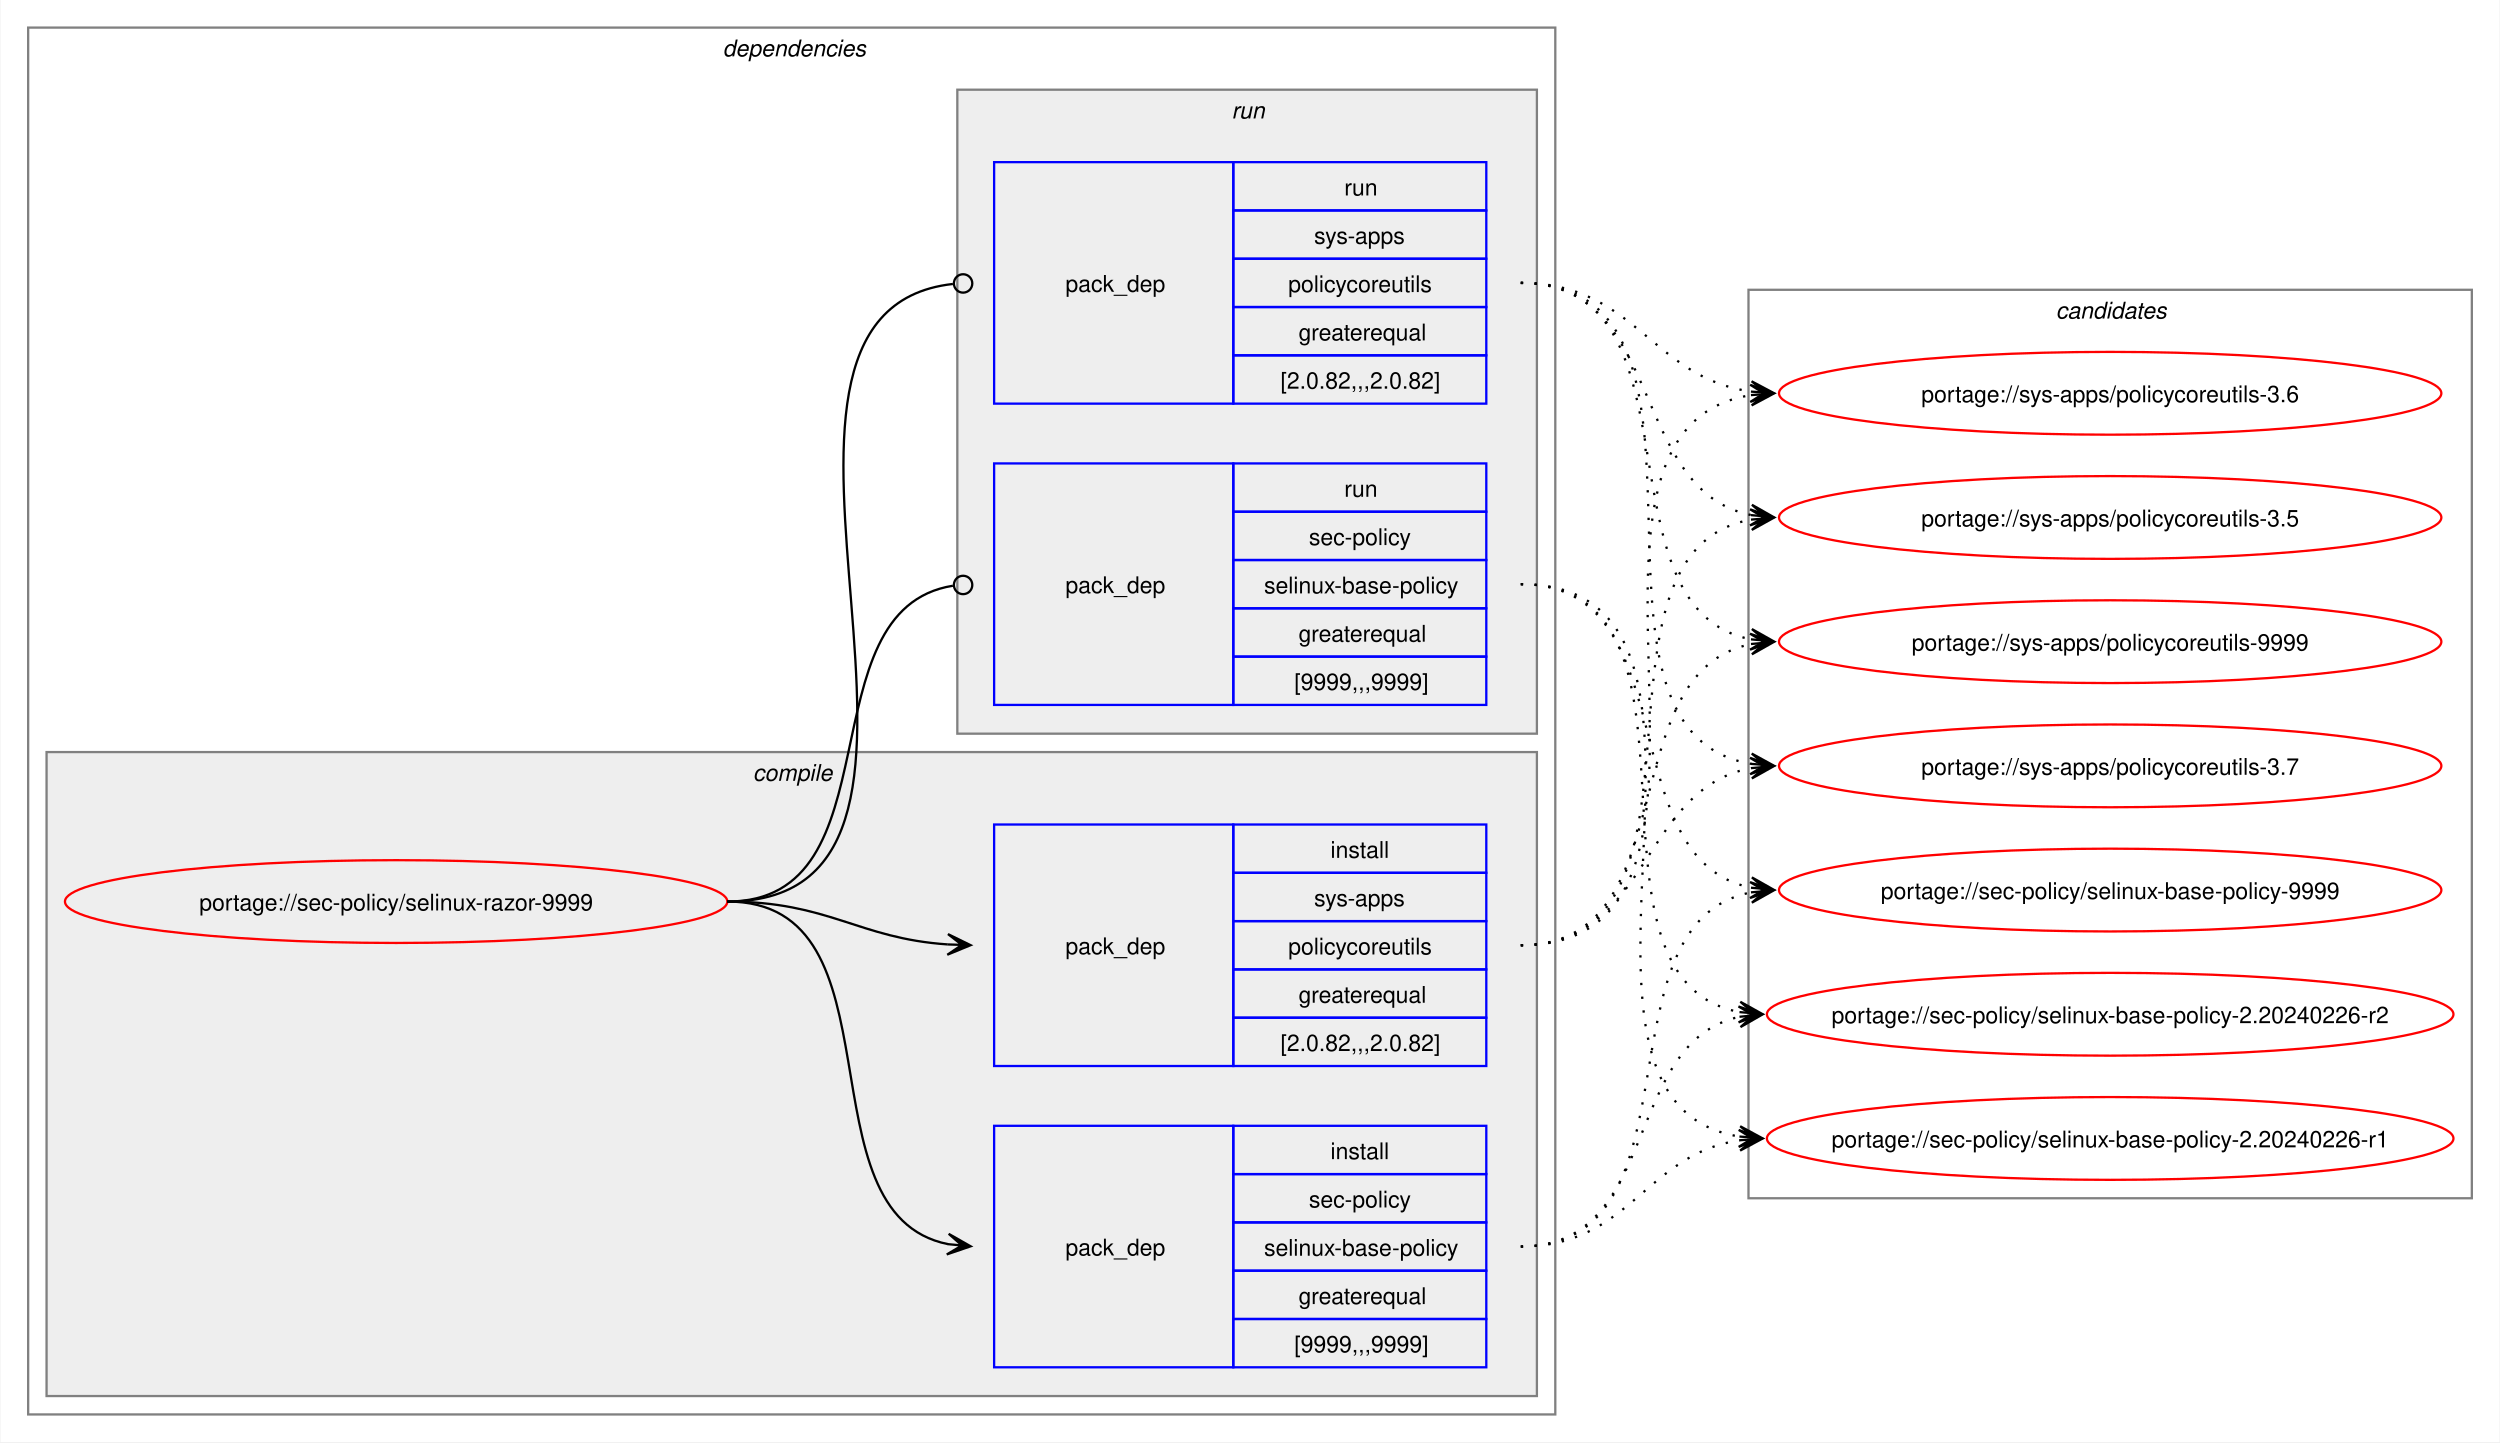
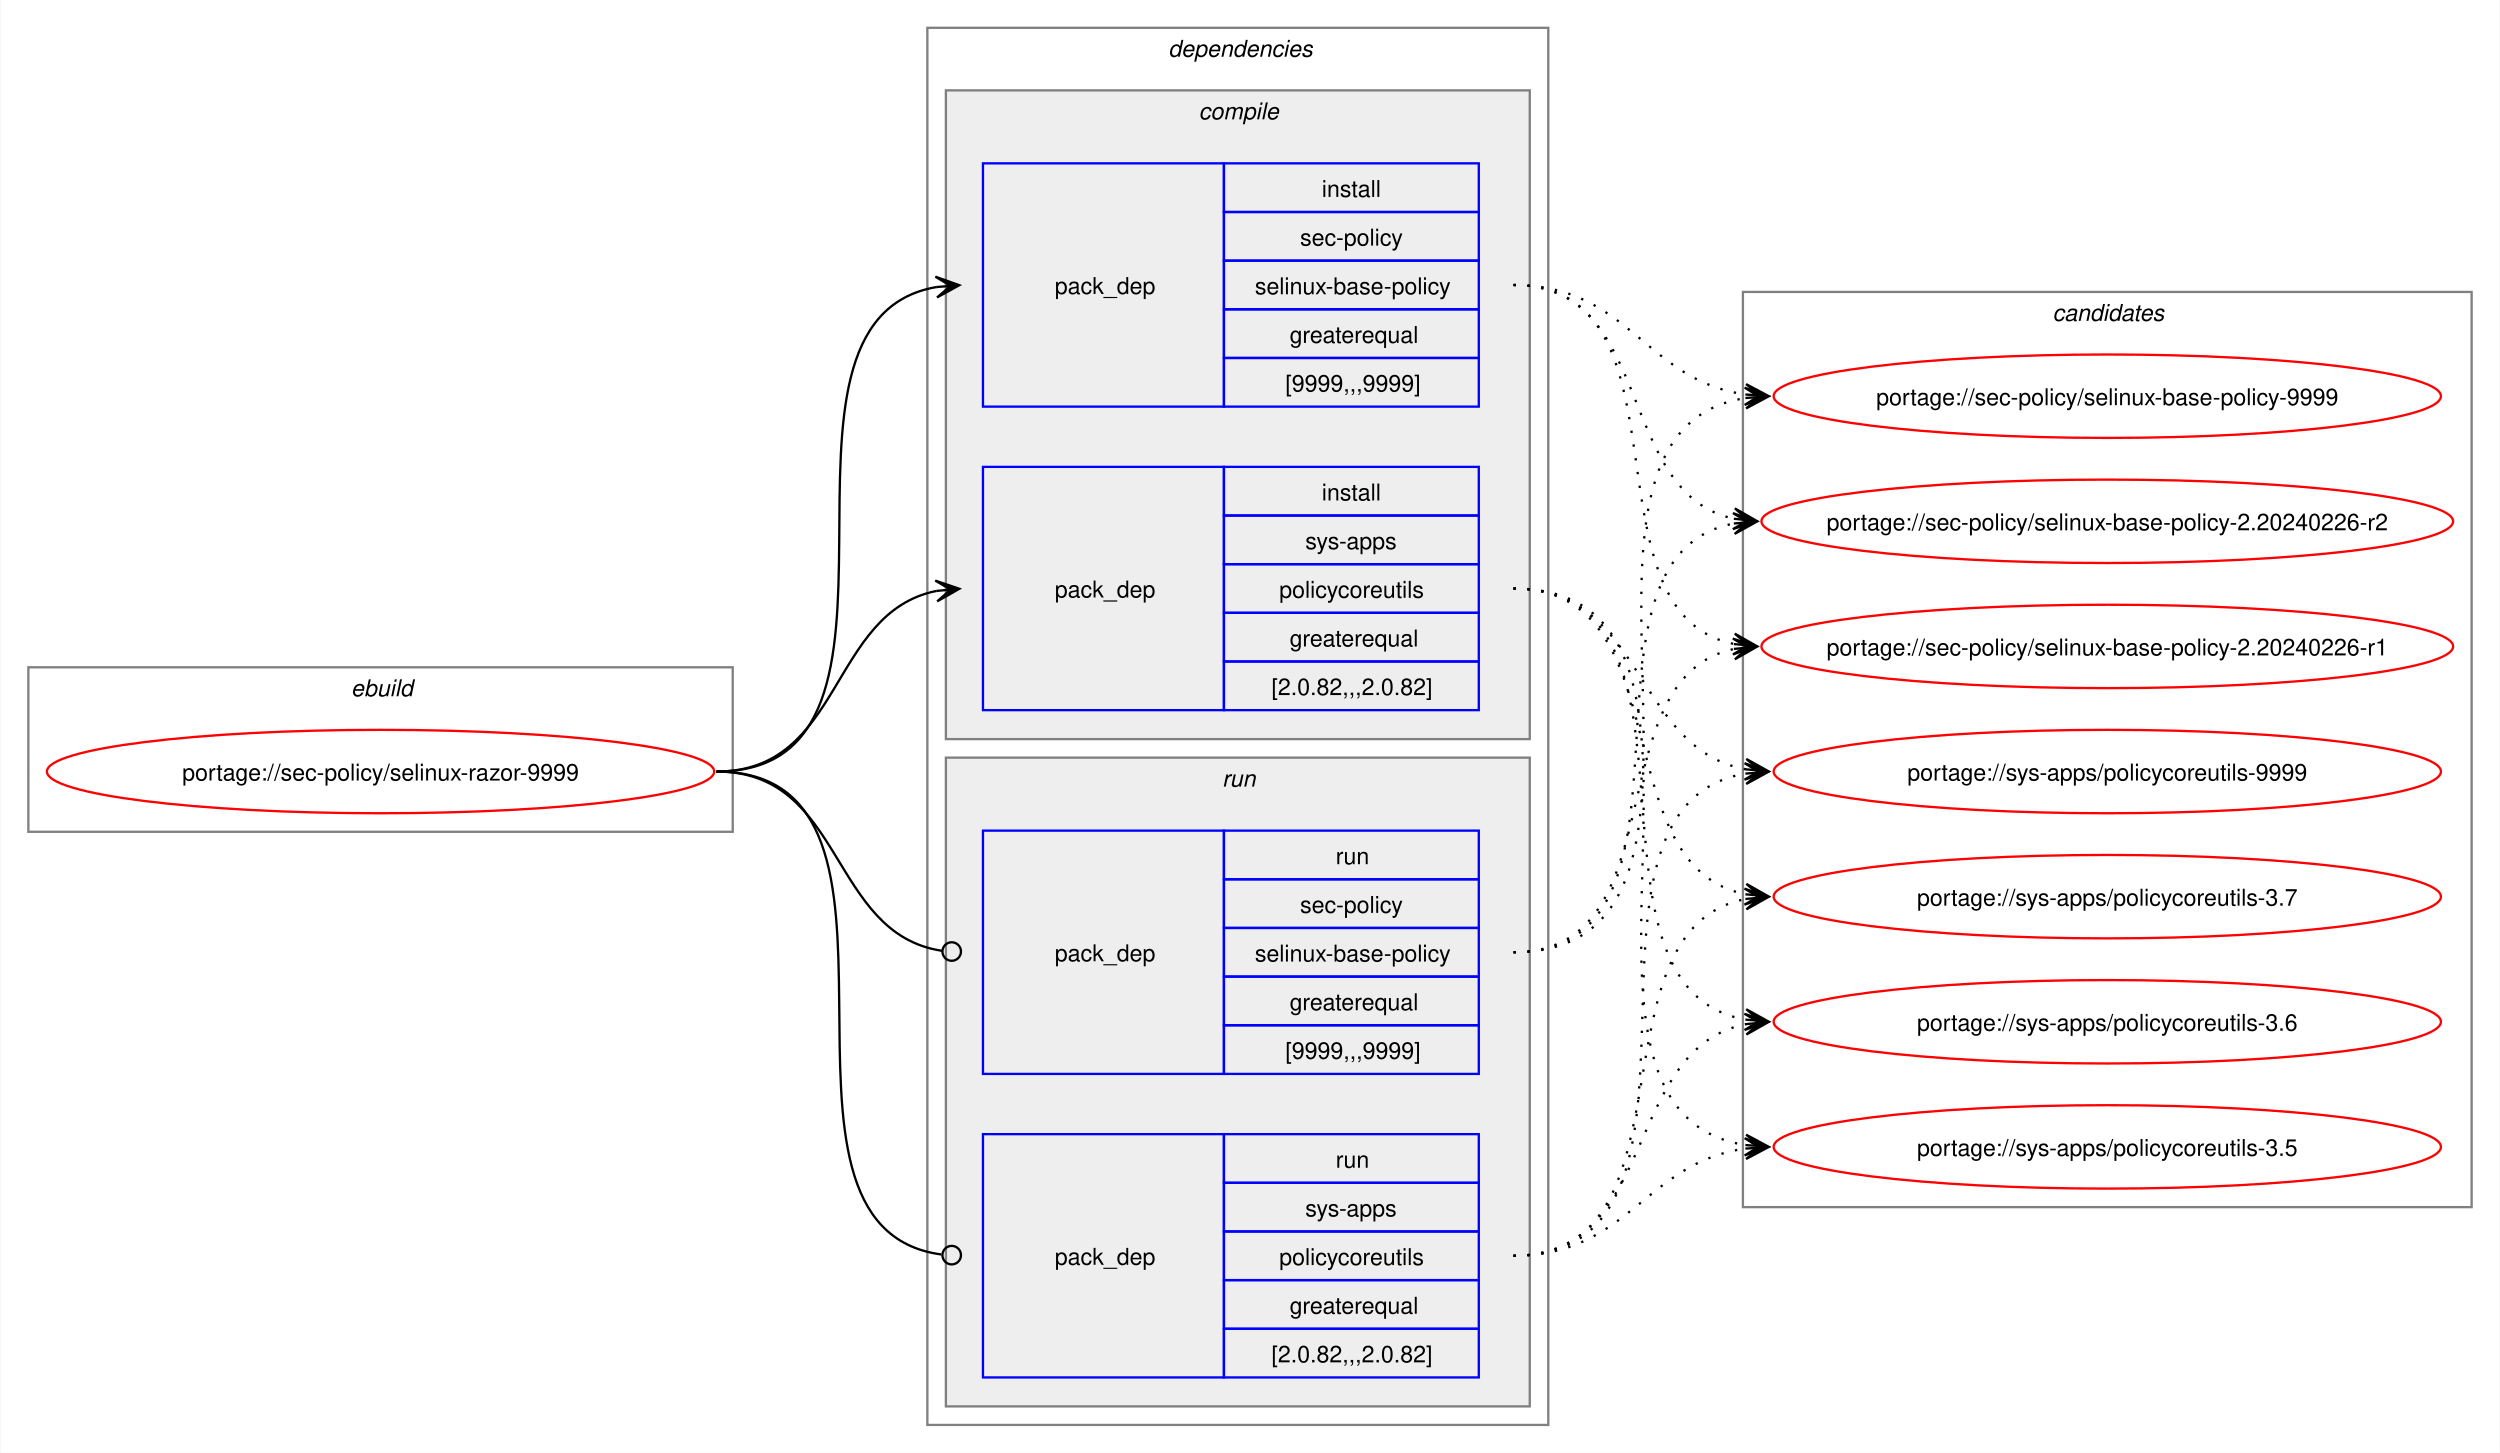
- <svg xmlns="http://www.w3.org/2000/svg" xmlns:xlink="http://www.w3.org/1999/xlink" width="1087pt" height="627pt" viewBox="0.00 0.00 1086.51 627.00">
+ <svg xmlns="http://www.w3.org/2000/svg" xmlns:xlink="http://www.w3.org/1999/xlink" width="1079pt" height="627pt" viewBox="0.00 0.00 1078.51 627.00">
  <g id="graph0" class="graph" transform="scale(1 1) rotate(0) translate(4 623)">
-     <polygon fill="white" stroke="none" points="-4,4 -4,-623 1082.51,-623 1082.51,4 -4,4" />
+     <polygon fill="white" stroke="none" points="-4,4 -4,-623 1074.51,-623 1074.51,4 -4,4" />
+     <g id="clust1" class="cluster">
+       <polygon fill="none" stroke="gray" points="8,-264 8,-335 312,-335 312,-264 8,-264" />
+       <text text-anchor="start" x="147.25" y="-322.5" font-family="Helvetica,sans-Serif" font-style="italic" font-size="10.00">ebuild</text>
+     </g>
    <g id="clust2" class="cluster">
-       <polygon fill="none" stroke="gray" points="8,-8 8,-611 672,-611 672,-8 8,-8" />
-       <text text-anchor="start" x="310" y="-598.5" font-family="Helvetica,sans-Serif" font-style="italic" font-size="10.00">dependencies</text>
+       <polygon fill="none" stroke="gray" points="396,-8 396,-611 664,-611 664,-8 396,-8" />
+       <text text-anchor="start" x="500" y="-598.5" font-family="Helvetica,sans-Serif" font-style="italic" font-size="10.00">dependencies</text>
    </g>
    <g id="clust3" class="cluster">
-       <polygon fill="#eeeeee" stroke="gray" points="16,-16 16,-296 664,-296 664,-16 16,-16" />
-       <text text-anchor="start" x="323.12" y="-283.5" font-family="Helvetica,sans-Serif" font-style="italic" font-size="10.00">compile</text>
+       <polygon fill="#eeeeee" stroke="gray" points="404,-304 404,-584 656,-584 656,-304 404,-304" />
+       <text text-anchor="start" x="513.12" y="-571.5" font-family="Helvetica,sans-Serif" font-style="italic" font-size="10.00">compile</text>
    </g>
    <g id="clust7" class="cluster">
-       <polygon fill="#eeeeee" stroke="gray" points="412,-304 412,-584 664,-584 664,-304 412,-304" />
-       <text text-anchor="start" x="531.25" y="-571.5" font-family="Helvetica,sans-Serif" font-style="italic" font-size="10.00">run</text>
+       <polygon fill="#eeeeee" stroke="gray" points="404,-16 404,-296 656,-296 656,-16 404,-16" />
+       <text text-anchor="start" x="523.25" y="-283.5" font-family="Helvetica,sans-Serif" font-style="italic" font-size="10.00">run</text>
    </g>
    <g id="clust10" class="cluster">
-       <polygon fill="none" stroke="gray" points="756,-102 756,-497 1070.51,-497 1070.51,-102 756,-102" />
-       <text text-anchor="start" x="889.63" y="-484.5" font-family="Helvetica,sans-Serif" font-style="italic" font-size="10.00">candidates</text>
+       <polygon fill="none" stroke="gray" points="748,-102 748,-497 1062.51,-497 1062.51,-102 748,-102" />
+       <text text-anchor="start" x="881.63" y="-484.5" font-family="Helvetica,sans-Serif" font-style="italic" font-size="10.00">candidates</text>
    </g>
    <g id="node1" class="node">
      <g id="a_node1">
        <a xlink:href="../sec-policy/selinux-razor-9999.svg" xlink:title="portage://sec-policy/selinux-razor-9999">
-           <ellipse fill="none" stroke="red" cx="168" cy="-231" rx="144" ry="18" />
-           <text text-anchor="middle" x="168" y="-227.12" font-family="Helvetica,sans-Serif" font-size="10.00">portage://sec-policy/selinux-razor-9999</text>
+           <ellipse fill="none" stroke="red" cx="160" cy="-290" rx="144" ry="18" />
+           <text text-anchor="middle" x="160" y="-286.12" font-family="Helvetica,sans-Serif" font-size="10.00">portage://sec-policy/selinux-razor-9999</text>
        </a>
      </g>
    </g>
    <g id="node2" class="node">
-       <polygon fill="none" stroke="blue" points="428,-28.5 428,-133.5 532,-133.5 532,-28.5 428,-28.5" />
-       <text text-anchor="start" x="459" y="-77.12" font-family="Helvetica,sans-Serif" font-size="10.00">pack_dep</text>
-       <polygon fill="none" stroke="blue" points="532,-112.5 532,-133.5 642,-133.5 642,-112.5 532,-112.5" />
-       <text text-anchor="start" x="574.25" y="-119" font-family="Helvetica,sans-Serif" font-size="10.00">install</text>
-       <polygon fill="none" stroke="blue" points="532,-91.5 532,-112.5 642,-112.5 642,-91.5 532,-91.5" />
-       <text text-anchor="start" x="564.87" y="-98" font-family="Helvetica,sans-Serif" font-size="10.00">sec-policy</text>
-       <polygon fill="none" stroke="blue" points="532,-70.5 532,-91.5 642,-91.5 642,-70.5 532,-70.5" />
-       <text text-anchor="start" x="545.37" y="-77" font-family="Helvetica,sans-Serif" font-size="10.00">selinux-base-policy</text>
-       <polygon fill="none" stroke="blue" points="532,-49.5 532,-70.5 642,-70.5 642,-49.5 532,-49.5" />
-       <text text-anchor="start" x="560.37" y="-56" font-family="Helvetica,sans-Serif" font-size="10.00">greaterequal</text>
-       <polygon fill="none" stroke="blue" points="532,-28.5 532,-49.5 642,-49.5 642,-28.5 532,-28.5" />
-       <text text-anchor="start" x="558.5" y="-35" font-family="Helvetica,sans-Serif" font-size="10.00">[9999,,,9999]</text>
+       <polygon fill="none" stroke="blue" points="420,-447.5 420,-552.5 524,-552.5 524,-447.5 420,-447.5" />
+       <text text-anchor="start" x="451" y="-496.12" font-family="Helvetica,sans-Serif" font-size="10.00">pack_dep</text>
+       <polygon fill="none" stroke="blue" points="524,-531.5 524,-552.5 634,-552.5 634,-531.5 524,-531.5" />
+       <text text-anchor="start" x="566.25" y="-538" font-family="Helvetica,sans-Serif" font-size="10.00">install</text>
+       <polygon fill="none" stroke="blue" points="524,-510.5 524,-531.5 634,-531.5 634,-510.5 524,-510.5" />
+       <text text-anchor="start" x="556.87" y="-517" font-family="Helvetica,sans-Serif" font-size="10.00">sec-policy</text>
+       <polygon fill="none" stroke="blue" points="524,-489.5 524,-510.5 634,-510.5 634,-489.5 524,-489.5" />
+       <text text-anchor="start" x="537.37" y="-496" font-family="Helvetica,sans-Serif" font-size="10.00">selinux-base-policy</text>
+       <polygon fill="none" stroke="blue" points="524,-468.5 524,-489.5 634,-489.5 634,-468.5 524,-468.5" />
+       <text text-anchor="start" x="552.37" y="-475" font-family="Helvetica,sans-Serif" font-size="10.00">greaterequal</text>
+       <polygon fill="none" stroke="blue" points="524,-447.5 524,-468.5 634,-468.5 634,-447.5 524,-447.5" />
+       <text text-anchor="start" x="550.5" y="-454" font-family="Helvetica,sans-Serif" font-size="10.00">[9999,,,9999]</text>
    </g>
    <g id="edge1" class="edge">
-       <path fill="none" stroke="black" d="M312,-231C389.89,-231 342.32,-95.29 407.96,-82.04" />
-       <polygon fill="black" stroke="black" points="417.79,-81.11 408.25,-86.53 414.02,-81.47 407.83,-82.05 407.83,-82.05 407.83,-82.05 414.02,-81.47 407.41,-77.57 417.79,-81.11" />
+       <path fill="none" stroke="black" d="M305,-290C405.57,-290 314,-484.31 399.94,-499.11" />
+       <polygon fill="black" stroke="black" points="409.79,-499.9 399.46,-503.59 406.02,-499.6 399.82,-499.1 399.82,-499.1 399.82,-499.1 406.02,-499.6 400.18,-494.61 409.79,-499.9" />
    </g>
    <g id="node3" class="node">
-       <polygon fill="none" stroke="blue" points="428,-159.5 428,-264.5 532,-264.5 532,-159.5 428,-159.5" />
-       <text text-anchor="start" x="459" y="-208.12" font-family="Helvetica,sans-Serif" font-size="10.00">pack_dep</text>
-       <polygon fill="none" stroke="blue" points="532,-243.5 532,-264.5 642,-264.5 642,-243.5 532,-243.5" />
-       <text text-anchor="start" x="574.25" y="-250" font-family="Helvetica,sans-Serif" font-size="10.00">install</text>
-       <polygon fill="none" stroke="blue" points="532,-222.5 532,-243.5 642,-243.5 642,-222.5 532,-222.5" />
-       <text text-anchor="start" x="567.12" y="-229" font-family="Helvetica,sans-Serif" font-size="10.00">sys-apps</text>
-       <polygon fill="none" stroke="blue" points="532,-201.5 532,-222.5 642,-222.5 642,-201.5 532,-201.5" />
-       <text text-anchor="start" x="555.87" y="-208" font-family="Helvetica,sans-Serif" font-size="10.00">policycoreutils</text>
-       <polygon fill="none" stroke="blue" points="532,-180.5 532,-201.5 642,-201.5 642,-180.5 532,-180.5" />
-       <text text-anchor="start" x="560.37" y="-187" font-family="Helvetica,sans-Serif" font-size="10.00">greaterequal</text>
-       <polygon fill="none" stroke="blue" points="532,-159.5 532,-180.5 642,-180.5 642,-159.5 532,-159.5" />
-       <text text-anchor="start" x="552.5" y="-166" font-family="Helvetica,sans-Serif" font-size="10.00">[2.0.82,,,2.0.82]</text>
+       <polygon fill="none" stroke="blue" points="420,-316.5 420,-421.5 524,-421.5 524,-316.5 420,-316.5" />
+       <text text-anchor="start" x="451" y="-365.12" font-family="Helvetica,sans-Serif" font-size="10.00">pack_dep</text>
+       <polygon fill="none" stroke="blue" points="524,-400.5 524,-421.5 634,-421.5 634,-400.5 524,-400.5" />
+       <text text-anchor="start" x="566.25" y="-407" font-family="Helvetica,sans-Serif" font-size="10.00">install</text>
+       <polygon fill="none" stroke="blue" points="524,-379.5 524,-400.5 634,-400.5 634,-379.5 524,-379.5" />
+       <text text-anchor="start" x="559.12" y="-386" font-family="Helvetica,sans-Serif" font-size="10.00">sys-apps</text>
+       <polygon fill="none" stroke="blue" points="524,-358.5 524,-379.5 634,-379.5 634,-358.5 524,-358.5" />
+       <text text-anchor="start" x="547.87" y="-365" font-family="Helvetica,sans-Serif" font-size="10.00">policycoreutils</text>
+       <polygon fill="none" stroke="blue" points="524,-337.5 524,-358.5 634,-358.5 634,-337.5 524,-337.5" />
+       <text text-anchor="start" x="552.37" y="-344" font-family="Helvetica,sans-Serif" font-size="10.00">greaterequal</text>
+       <polygon fill="none" stroke="blue" points="524,-316.5 524,-337.5 634,-337.5 634,-316.5 524,-316.5" />
+       <text text-anchor="start" x="544.5" y="-323" font-family="Helvetica,sans-Serif" font-size="10.00">[2.0.82,,,2.0.82]</text>
    </g>
    <g id="edge2" class="edge">
-       <path fill="none" stroke="black" d="M312,-231C356.34,-231 368.74,-214.99 407.84,-212.36" />
-       <polygon fill="black" stroke="black" points="417.78,-212.04 407.93,-216.86 414,-212.16 407.79,-212.36 407.79,-212.36 407.79,-212.36 414,-212.16 407.64,-207.87 417.78,-212.04" />
+       <path fill="none" stroke="black" d="M305,-290C359.74,-290 353.49,-358.57 399.89,-367.94" />
+       <polygon fill="black" stroke="black" points="409.79,-368.88 399.41,-372.42 406.02,-368.53 399.83,-367.94 399.83,-367.94 399.83,-367.94 406.02,-368.53 400.26,-363.46 409.79,-368.88" />
    </g>
    <g id="node4" class="node">
-       <polygon fill="none" stroke="blue" points="428,-316.5 428,-421.5 532,-421.5 532,-316.5 428,-316.5" />
-       <text text-anchor="start" x="459" y="-365.12" font-family="Helvetica,sans-Serif" font-size="10.00">pack_dep</text>
-       <polygon fill="none" stroke="blue" points="532,-400.5 532,-421.5 642,-421.5 642,-400.5 532,-400.5" />
-       <text text-anchor="start" x="580.25" y="-407" font-family="Helvetica,sans-Serif" font-size="10.00">run</text>
-       <polygon fill="none" stroke="blue" points="532,-379.5 532,-400.5 642,-400.5 642,-379.5 532,-379.5" />
-       <text text-anchor="start" x="564.87" y="-386" font-family="Helvetica,sans-Serif" font-size="10.00">sec-policy</text>
-       <polygon fill="none" stroke="blue" points="532,-358.5 532,-379.5 642,-379.5 642,-358.5 532,-358.5" />
-       <text text-anchor="start" x="545.37" y="-365" font-family="Helvetica,sans-Serif" font-size="10.00">selinux-base-policy</text>
-       <polygon fill="none" stroke="blue" points="532,-337.5 532,-358.5 642,-358.5 642,-337.5 532,-337.5" />
-       <text text-anchor="start" x="560.37" y="-344" font-family="Helvetica,sans-Serif" font-size="10.00">greaterequal</text>
-       <polygon fill="none" stroke="blue" points="532,-316.5 532,-337.5 642,-337.5 642,-316.5 532,-316.5" />
-       <text text-anchor="start" x="558.5" y="-323" font-family="Helvetica,sans-Serif" font-size="10.00">[9999,,,9999]</text>
+       <polygon fill="none" stroke="blue" points="420,-159.5 420,-264.5 524,-264.5 524,-159.5 420,-159.5" />
+       <text text-anchor="start" x="451" y="-208.12" font-family="Helvetica,sans-Serif" font-size="10.00">pack_dep</text>
+       <polygon fill="none" stroke="blue" points="524,-243.5 524,-264.5 634,-264.5 634,-243.5 524,-243.5" />
+       <text text-anchor="start" x="572.25" y="-250" font-family="Helvetica,sans-Serif" font-size="10.00">run</text>
+       <polygon fill="none" stroke="blue" points="524,-222.5 524,-243.5 634,-243.5 634,-222.5 524,-222.5" />
+       <text text-anchor="start" x="556.87" y="-229" font-family="Helvetica,sans-Serif" font-size="10.00">sec-policy</text>
+       <polygon fill="none" stroke="blue" points="524,-201.5 524,-222.5 634,-222.5 634,-201.5 524,-201.5" />
+       <text text-anchor="start" x="537.37" y="-208" font-family="Helvetica,sans-Serif" font-size="10.00">selinux-base-policy</text>
+       <polygon fill="none" stroke="blue" points="524,-180.5 524,-201.5 634,-201.5 634,-180.5 524,-180.5" />
+       <text text-anchor="start" x="552.37" y="-187" font-family="Helvetica,sans-Serif" font-size="10.00">greaterequal</text>
+       <polygon fill="none" stroke="blue" points="524,-159.5 524,-180.5 634,-180.5 634,-159.5 524,-159.5" />
+       <text text-anchor="start" x="550.5" y="-166" font-family="Helvetica,sans-Serif" font-size="10.00">[9999,,,9999]</text>
    </g>
    <g id="edge3" class="edge">
-       <path fill="none" stroke="black" d="M312,-231C386.43,-231 345.13,-357.91 410.07,-368.32" />
-       <ellipse fill="none" stroke="black" cx="414.51" cy="-368.66" rx="4" ry="4" />
+       <path fill="none" stroke="black" d="M305,-290C360.41,-290 353.47,-220.01 402.31,-212.63" />
+       <ellipse fill="none" stroke="black" cx="406.51" cy="-212.32" rx="4" ry="4" />
    </g>
    <g id="node5" class="node">
-       <polygon fill="none" stroke="blue" points="428,-447.5 428,-552.5 532,-552.5 532,-447.5 428,-447.5" />
-       <text text-anchor="start" x="459" y="-496.12" font-family="Helvetica,sans-Serif" font-size="10.00">pack_dep</text>
-       <polygon fill="none" stroke="blue" points="532,-531.5 532,-552.5 642,-552.5 642,-531.5 532,-531.5" />
-       <text text-anchor="start" x="580.25" y="-538" font-family="Helvetica,sans-Serif" font-size="10.00">run</text>
-       <polygon fill="none" stroke="blue" points="532,-510.5 532,-531.5 642,-531.5 642,-510.5 532,-510.5" />
-       <text text-anchor="start" x="567.12" y="-517" font-family="Helvetica,sans-Serif" font-size="10.00">sys-apps</text>
-       <polygon fill="none" stroke="blue" points="532,-489.5 532,-510.5 642,-510.5 642,-489.5 532,-489.5" />
-       <text text-anchor="start" x="555.87" y="-496" font-family="Helvetica,sans-Serif" font-size="10.00">policycoreutils</text>
-       <polygon fill="none" stroke="blue" points="532,-468.5 532,-489.5 642,-489.5 642,-468.5 532,-468.5" />
-       <text text-anchor="start" x="560.37" y="-475" font-family="Helvetica,sans-Serif" font-size="10.00">greaterequal</text>
-       <polygon fill="none" stroke="blue" points="532,-447.5 532,-468.5 642,-468.5 642,-447.5 532,-447.5" />
-       <text text-anchor="start" x="552.5" y="-454" font-family="Helvetica,sans-Serif" font-size="10.00">[2.0.82,,,2.0.82]</text>
+       <polygon fill="none" stroke="blue" points="420,-28.5 420,-133.5 524,-133.5 524,-28.5 420,-28.5" />
+       <text text-anchor="start" x="451" y="-77.12" font-family="Helvetica,sans-Serif" font-size="10.00">pack_dep</text>
+       <polygon fill="none" stroke="blue" points="524,-112.5 524,-133.5 634,-133.5 634,-112.5 524,-112.5" />
+       <text text-anchor="start" x="572.25" y="-119" font-family="Helvetica,sans-Serif" font-size="10.00">run</text>
+       <polygon fill="none" stroke="blue" points="524,-91.5 524,-112.5 634,-112.5 634,-91.5 524,-91.5" />
+       <text text-anchor="start" x="559.12" y="-98" font-family="Helvetica,sans-Serif" font-size="10.00">sys-apps</text>
+       <polygon fill="none" stroke="blue" points="524,-70.5 524,-91.5 634,-91.5 634,-70.5 524,-70.5" />
+       <text text-anchor="start" x="547.87" y="-77" font-family="Helvetica,sans-Serif" font-size="10.00">policycoreutils</text>
+       <polygon fill="none" stroke="blue" points="524,-49.5 524,-70.5 634,-70.5 634,-49.5 524,-49.5" />
+       <text text-anchor="start" x="552.37" y="-56" font-family="Helvetica,sans-Serif" font-size="10.00">greaterequal</text>
+       <polygon fill="none" stroke="blue" points="524,-28.5 524,-49.5 634,-49.5 634,-28.5 524,-28.5" />
+       <text text-anchor="start" x="544.5" y="-35" font-family="Helvetica,sans-Serif" font-size="10.00">[2.0.82,,,2.0.82]</text>
    </g>
    <g id="edge4" class="edge">
-       <path fill="none" stroke="black" d="M312,-231C437.53,-231 297.51,-487.03 410.07,-499.53" />
-       <ellipse fill="none" stroke="black" cx="414.51" cy="-499.76" rx="4" ry="4" />
+       <path fill="none" stroke="black" d="M305,-290C406,-290 312.85,-93.46 402.1,-81.56" />
+       <ellipse fill="none" stroke="black" cx="406.51" cy="-81.28" rx="4" ry="4" />
    </g>
    <g id="node6" class="node">
      <g id="a_node6">
        <a xlink:href="../sec-policy/selinux-base-policy-9999.svg" xlink:title="portage://sec-policy/selinux-base-policy-9999">
-           <ellipse fill="none" stroke="red" cx="913.26" cy="-236" rx="144" ry="18" />
-           <text text-anchor="middle" x="913.26" y="-232.12" font-family="Helvetica,sans-Serif" font-size="10.00">portage://sec-policy/selinux-base-policy-9999</text>
+           <ellipse fill="none" stroke="red" cx="905.26" cy="-452" rx="144" ry="18" />
+           <text text-anchor="middle" x="905.26" y="-448.12" font-family="Helvetica,sans-Serif" font-size="10.00">portage://sec-policy/selinux-base-policy-9999</text>
        </a>
      </g>
    </g>
    <g id="edge5" class="edge">
-       <path fill="none" stroke="black" stroke-dasharray="1,5" d="M657,-81C737.82,-81 688.61,-221.81 757.24,-235.01" />
-       <polygon fill="black" stroke="black" points="767.04,-235.89 756.68,-239.48 763.28,-235.55 757.08,-235 757.08,-235 757.08,-235 763.28,-235.55 757.48,-230.51 767.04,-235.89" />
+       <path fill="none" stroke="black" stroke-dasharray="1,5" d="M649,-500C698.96,-500 705.63,-458.69 749.33,-452.72" />
+       <polygon fill="black" stroke="black" points="759.04,-452.08 749.36,-457.22 755.27,-452.33 749.06,-452.73 749.06,-452.73 749.06,-452.73 755.27,-452.33 748.77,-448.24 759.04,-452.08" />
    </g>
    <g id="node7" class="node">
      <g id="a_node7">
        <a xlink:href="../sec-policy/selinux-base-policy-2.20240226-r2.svg" xlink:title="portage://sec-policy/selinux-base-policy-2.20240226-r2">
-           <ellipse fill="none" stroke="red" cx="913.26" cy="-182" rx="149.26" ry="18" />
-           <text text-anchor="middle" x="913.26" y="-178.12" font-family="Helvetica,sans-Serif" font-size="10.00">portage://sec-policy/selinux-base-policy-2.20240226-r2</text>
+           <ellipse fill="none" stroke="red" cx="905.26" cy="-398" rx="149.26" ry="18" />
+           <text text-anchor="middle" x="905.26" y="-394.12" font-family="Helvetica,sans-Serif" font-size="10.00">portage://sec-policy/selinux-base-policy-2.20240226-r2</text>
        </a>
      </g>
    </g>
    <g id="edge6" class="edge">
-       <path fill="none" stroke="black" stroke-dasharray="1,5" d="M657,-81C718.21,-81 700.69,-170.14 752.36,-180.93" />
-       <polygon fill="black" stroke="black" points="762.04,-181.88 751.65,-185.39 758.28,-181.51 752.09,-180.91 752.09,-180.91 752.09,-180.91 758.28,-181.51 752.53,-176.43 762.04,-181.88" />
+       <path fill="none" stroke="black" stroke-dasharray="1,5" d="M649,-500C710.5,-500 692.45,-409.98 744.32,-399.08" />
+       <polygon fill="black" stroke="black" points="754.04,-398.12 744.53,-403.58 750.28,-398.49 744.09,-399.1 744.09,-399.1 744.09,-399.1 750.28,-398.49 743.65,-394.62 754.04,-398.12" />
    </g>
    <g id="node8" class="node">
      <g id="a_node8">
        <a xlink:href="../sec-policy/selinux-base-policy-2.20240226-r1.svg" xlink:title="portage://sec-policy/selinux-base-policy-2.20240226-r1">
-           <ellipse fill="none" stroke="red" cx="913.26" cy="-128" rx="149.26" ry="18" />
-           <text text-anchor="middle" x="913.26" y="-124.12" font-family="Helvetica,sans-Serif" font-size="10.00">portage://sec-policy/selinux-base-policy-2.20240226-r1</text>
+           <ellipse fill="none" stroke="red" cx="905.26" cy="-344" rx="149.26" ry="18" />
+           <text text-anchor="middle" x="905.26" y="-340.12" font-family="Helvetica,sans-Serif" font-size="10.00">portage://sec-policy/selinux-base-policy-2.20240226-r1</text>
        </a>
      </g>
    </g>
    <g id="edge7" class="edge">
-       <path fill="none" stroke="black" stroke-dasharray="1,5" d="M657,-81C704.7,-81 710.88,-121.11 752.26,-127.22" />
-       <polygon fill="black" stroke="black" points="762.04,-127.91 751.75,-131.7 758.27,-127.65 752.06,-127.21 752.06,-127.21 752.06,-127.21 758.27,-127.65 752.38,-122.72 762.04,-127.91" />
+       <path fill="none" stroke="black" stroke-dasharray="1,5" d="M649,-500C728.96,-500 676.82,-358.28 744.39,-345" />
+       <polygon fill="black" stroke="black" points="754.04,-344.11 744.49,-349.51 750.28,-344.46 744.08,-345.02 744.08,-345.02 744.08,-345.02 750.28,-344.46 743.67,-340.54 754.04,-344.11" />
    </g>
    <g id="node9" class="node">
      <g id="a_node9">
        <a xlink:href="../sys-apps/policycoreutils-9999.svg" xlink:title="portage://sys-apps/policycoreutils-9999">
-           <ellipse fill="none" stroke="red" cx="913.26" cy="-344" rx="144" ry="18" />
-           <text text-anchor="middle" x="913.26" y="-340.12" font-family="Helvetica,sans-Serif" font-size="10.00">portage://sys-apps/policycoreutils-9999</text>
+           <ellipse fill="none" stroke="red" cx="905.26" cy="-290" rx="144" ry="18" />
+           <text text-anchor="middle" x="905.26" y="-286.12" font-family="Helvetica,sans-Serif" font-size="10.00">portage://sys-apps/policycoreutils-9999</text>
        </a>
      </g>
    </g>
    <g id="edge8" class="edge">
-       <path fill="none" stroke="black" stroke-dasharray="1,5" d="M657,-212C729.83,-212 695.51,-330.93 757.46,-343.01" />
-       <polygon fill="black" stroke="black" points="767.04,-343.89 756.67,-347.46 763.28,-343.55 757.08,-342.98 757.08,-342.98 757.08,-342.98 763.28,-343.55 757.49,-338.5 767.04,-343.89" />
+       <path fill="none" stroke="black" stroke-dasharray="1,5" d="M649,-369C705.74,-369 700.61,-299.86 749.37,-290.94" />
+       <polygon fill="black" stroke="black" points="759.04,-290.11 749.47,-295.45 755.27,-290.43 749.08,-290.97 749.08,-290.97 749.08,-290.97 755.27,-290.43 748.69,-286.48 759.04,-290.11" />
    </g>
    <g id="node10" class="node">
      <g id="a_node10">
        <a xlink:href="../sys-apps/policycoreutils-3.7.svg" xlink:title="portage://sys-apps/policycoreutils-3.7">
-           <ellipse fill="none" stroke="red" cx="913.26" cy="-290" rx="144" ry="18" />
-           <text text-anchor="middle" x="913.26" y="-286.12" font-family="Helvetica,sans-Serif" font-size="10.00">portage://sys-apps/policycoreutils-3.7</text>
+           <ellipse fill="none" stroke="red" cx="905.26" cy="-236" rx="144" ry="18" />
+           <text text-anchor="middle" x="905.26" y="-232.12" font-family="Helvetica,sans-Serif" font-size="10.00">portage://sys-apps/policycoreutils-3.7</text>
        </a>
      </g>
    </g>
    <g id="edge9" class="edge">
-       <path fill="none" stroke="black" stroke-dasharray="1,5" d="M657,-212C713.38,-212 708.82,-279.98 757.11,-289.01" />
-       <polygon fill="black" stroke="black" points="767.04,-289.89 756.68,-293.49 763.27,-289.56 757.08,-289.01 757.08,-289.01 757.08,-289.01 763.27,-289.56 757.48,-284.53 767.04,-289.89" />
+       <path fill="none" stroke="black" stroke-dasharray="1,5" d="M649,-369C722.15,-369 687.24,-249.16 749.41,-236.99" />
+       <polygon fill="black" stroke="black" points="759.04,-236.11 749.49,-241.51 755.28,-236.46 749.08,-237.02 749.08,-237.02 749.08,-237.02 755.28,-236.46 748.67,-232.54 759.04,-236.11" />
    </g>
    <g id="node11" class="node">
      <g id="a_node11">
        <a xlink:href="../sys-apps/policycoreutils-3.6.svg" xlink:title="portage://sys-apps/policycoreutils-3.6">
-           <ellipse fill="none" stroke="red" cx="913.26" cy="-452" rx="144" ry="18" />
-           <text text-anchor="middle" x="913.26" y="-448.12" font-family="Helvetica,sans-Serif" font-size="10.00">portage://sys-apps/policycoreutils-3.6</text>
+           <ellipse fill="none" stroke="red" cx="905.26" cy="-182" rx="144" ry="18" />
+           <text text-anchor="middle" x="905.26" y="-178.12" font-family="Helvetica,sans-Serif" font-size="10.00">portage://sys-apps/policycoreutils-3.6</text>
        </a>
      </g>
    </g>
    <g id="edge10" class="edge">
-       <path fill="none" stroke="black" stroke-dasharray="1,5" d="M657,-212C770.67,-212 658.65,-436.33 757.33,-451.22" />
-       <polygon fill="black" stroke="black" points="767.04,-451.91 756.75,-455.69 763.27,-451.65 757.07,-451.21 757.07,-451.21 757.07,-451.21 763.27,-451.65 757.38,-446.72 767.04,-451.91" />
+       <path fill="none" stroke="black" stroke-dasharray="1,5" d="M649,-369C741.74,-369 669.99,-197.03 749.23,-182.92" />
+       <polygon fill="black" stroke="black" points="759.04,-182.1 749.45,-187.42 755.27,-182.42 749.08,-182.93 749.08,-182.93 749.08,-182.93 755.27,-182.42 748.7,-178.45 759.04,-182.1" />
    </g>
    <g id="node12" class="node">
      <g id="a_node12">
        <a xlink:href="../sys-apps/policycoreutils-3.5.svg" xlink:title="portage://sys-apps/policycoreutils-3.5">
-           <ellipse fill="none" stroke="red" cx="913.26" cy="-398" rx="144" ry="18" />
-           <text text-anchor="middle" x="913.26" y="-394.12" font-family="Helvetica,sans-Serif" font-size="10.00">portage://sys-apps/policycoreutils-3.5</text>
+           <ellipse fill="none" stroke="red" cx="905.26" cy="-128" rx="144" ry="18" />
+           <text text-anchor="middle" x="905.26" y="-124.12" font-family="Helvetica,sans-Serif" font-size="10.00">portage://sys-apps/policycoreutils-3.5</text>
        </a>
      </g>
    </g>
    <g id="edge11" class="edge">
-       <path fill="none" stroke="black" stroke-dasharray="1,5" d="M657,-212C749.38,-212 678.31,-383.06 757.28,-397.09" />
-       <polygon fill="black" stroke="black" points="767.04,-397.9 756.7,-401.55 763.27,-397.59 757.08,-397.07 757.08,-397.07 757.08,-397.07 763.27,-397.59 757.45,-392.59 767.04,-397.9" />
+       <path fill="none" stroke="black" stroke-dasharray="1,5" d="M649,-369C763.06,-369 650.29,-143.74 749.29,-128.78" />
+       <polygon fill="black" stroke="black" points="759.04,-128.09 749.38,-133.28 755.27,-128.35 749.07,-128.8 749.07,-128.8 749.07,-128.8 755.27,-128.35 748.75,-124.31 759.04,-128.09" />
    </g>
    <g id="edge12" class="edge">
-       <path fill="none" stroke="black" stroke-dasharray="1,5" d="M657,-369C730.15,-369 695.24,-249.16 757.41,-236.99" />
-       <polygon fill="black" stroke="black" points="767.04,-236.11 757.49,-241.51 763.28,-236.46 757.08,-237.02 757.08,-237.02 757.08,-237.02 763.28,-236.46 756.67,-232.54 767.04,-236.11" />
+       <path fill="none" stroke="black" stroke-dasharray="1,5" d="M649,-212C762.67,-212 650.65,-436.33 749.33,-451.22" />
+       <polygon fill="black" stroke="black" points="759.04,-451.91 748.75,-455.69 755.27,-451.65 749.07,-451.21 749.07,-451.21 749.07,-451.21 755.27,-451.65 749.38,-446.72 759.04,-451.91" />
    </g>
    <g id="edge13" class="edge">
-       <path fill="none" stroke="black" stroke-dasharray="1,5" d="M657,-369C748.67,-369 674.33,-197.03 752.38,-182.92" />
-       <polygon fill="black" stroke="black" points="762.04,-182.1 752.46,-187.43 758.27,-182.42 752.08,-182.94 752.08,-182.94 752.08,-182.94 758.27,-182.42 751.7,-178.46 762.04,-182.1" />
+       <path fill="none" stroke="black" stroke-dasharray="1,5" d="M649,-212C740.3,-212 666.65,-383.06 744.42,-397.09" />
+       <polygon fill="black" stroke="black" points="754.04,-397.9 743.7,-401.54 750.27,-397.58 744.08,-397.06 744.08,-397.06 744.08,-397.06 750.27,-397.58 744.45,-392.57 754.04,-397.9" />
    </g>
    <g id="edge14" class="edge">
-       <path fill="none" stroke="black" stroke-dasharray="1,5" d="M657,-369C770.06,-369 654.65,-144.19 752.09,-128.83" />
-       <polygon fill="black" stroke="black" points="762.04,-128.09 752.4,-133.31 758.27,-128.37 752.07,-128.83 752.07,-128.83 752.07,-128.83 758.27,-128.37 751.74,-124.34 762.04,-128.09" />
+       <path fill="none" stroke="black" stroke-dasharray="1,5" d="M649,-212C720.34,-212 684.29,-330.45 744.3,-342.94" />
+       <polygon fill="black" stroke="black" points="754.04,-343.88 743.65,-347.4 750.28,-343.52 744.09,-342.92 744.09,-342.92 744.09,-342.92 750.28,-343.52 744.52,-338.44 754.04,-343.88" />
    </g>
    <g id="edge15" class="edge">
-       <path fill="none" stroke="black" stroke-dasharray="1,5" d="M657,-500C738.17,-500 688.32,-358.28 757.2,-345" />
-       <polygon fill="black" stroke="black" points="767.04,-344.11 757.49,-349.49 763.28,-344.45 757.08,-345.01 757.08,-345.01 757.08,-345.01 763.28,-344.45 756.68,-340.53 767.04,-344.11" />
+       <path fill="none" stroke="black" stroke-dasharray="1,5" d="M649,-81C750.22,-81 662.29,-274.38 749.1,-289.11" />
+       <polygon fill="black" stroke="black" points="759.04,-289.9 748.72,-293.6 755.27,-289.6 749.07,-289.11 749.07,-289.11 749.07,-289.11 755.27,-289.6 749.43,-284.63 759.04,-289.9" />
    </g>
    <g id="edge16" class="edge">
-       <path fill="none" stroke="black" stroke-dasharray="1,5" d="M657,-500C758.7,-500 669.77,-305.3 757.33,-290.85" />
-       <polygon fill="black" stroke="black" points="767.04,-290.09 757.42,-295.35 763.27,-290.39 757.07,-290.87 757.07,-290.87 757.07,-290.87 763.27,-290.39 756.72,-286.38 767.04,-290.09" />
+       <path fill="none" stroke="black" stroke-dasharray="1,5" d="M649,-81C729.82,-81 680.61,-221.81 749.24,-235.01" />
+       <polygon fill="black" stroke="black" points="759.04,-235.89 748.68,-239.48 755.28,-235.55 749.08,-235 749.08,-235 749.08,-235 755.28,-235.55 749.48,-230.51 759.04,-235.89" />
    </g>
    <g id="edge17" class="edge">
-       <path fill="none" stroke="black" stroke-dasharray="1,5" d="M657,-500C706.96,-500 713.63,-458.69 757.33,-452.72" />
-       <polygon fill="black" stroke="black" points="767.04,-452.08 757.36,-457.22 763.27,-452.33 757.06,-452.73 757.06,-452.73 757.06,-452.73 763.27,-452.33 756.77,-448.24 767.04,-452.08" />
+       <path fill="none" stroke="black" stroke-dasharray="1,5" d="M649,-81C711.87,-81 695.78,-170.51 749.4,-181" />
+       <polygon fill="black" stroke="black" points="759.04,-181.89 748.67,-185.45 755.28,-181.54 749.08,-180.97 749.08,-180.97 749.08,-180.97 755.28,-181.54 749.5,-176.49 759.04,-181.89" />
    </g>
    <g id="edge18" class="edge">
-       <path fill="none" stroke="black" stroke-dasharray="1,5" d="M657,-500C720.15,-500 703.55,-409.6 757.35,-399.01" />
-       <polygon fill="black" stroke="black" points="767.04,-398.11 757.5,-403.52 763.28,-398.46 757.08,-399.03 757.08,-399.03 757.08,-399.03 763.28,-398.46 756.67,-394.55 767.04,-398.11" />
+       <path fill="none" stroke="black" stroke-dasharray="1,5" d="M649,-81C698.69,-81 705.72,-121.28 749.09,-127.26" />
+       <polygon fill="black" stroke="black" points="759.04,-127.92 748.76,-131.75 755.27,-127.67 749.06,-127.26 749.06,-127.26 749.06,-127.26 755.27,-127.67 749.36,-122.77 759.04,-127.92" />
    </g>
  </g>
</svg>
